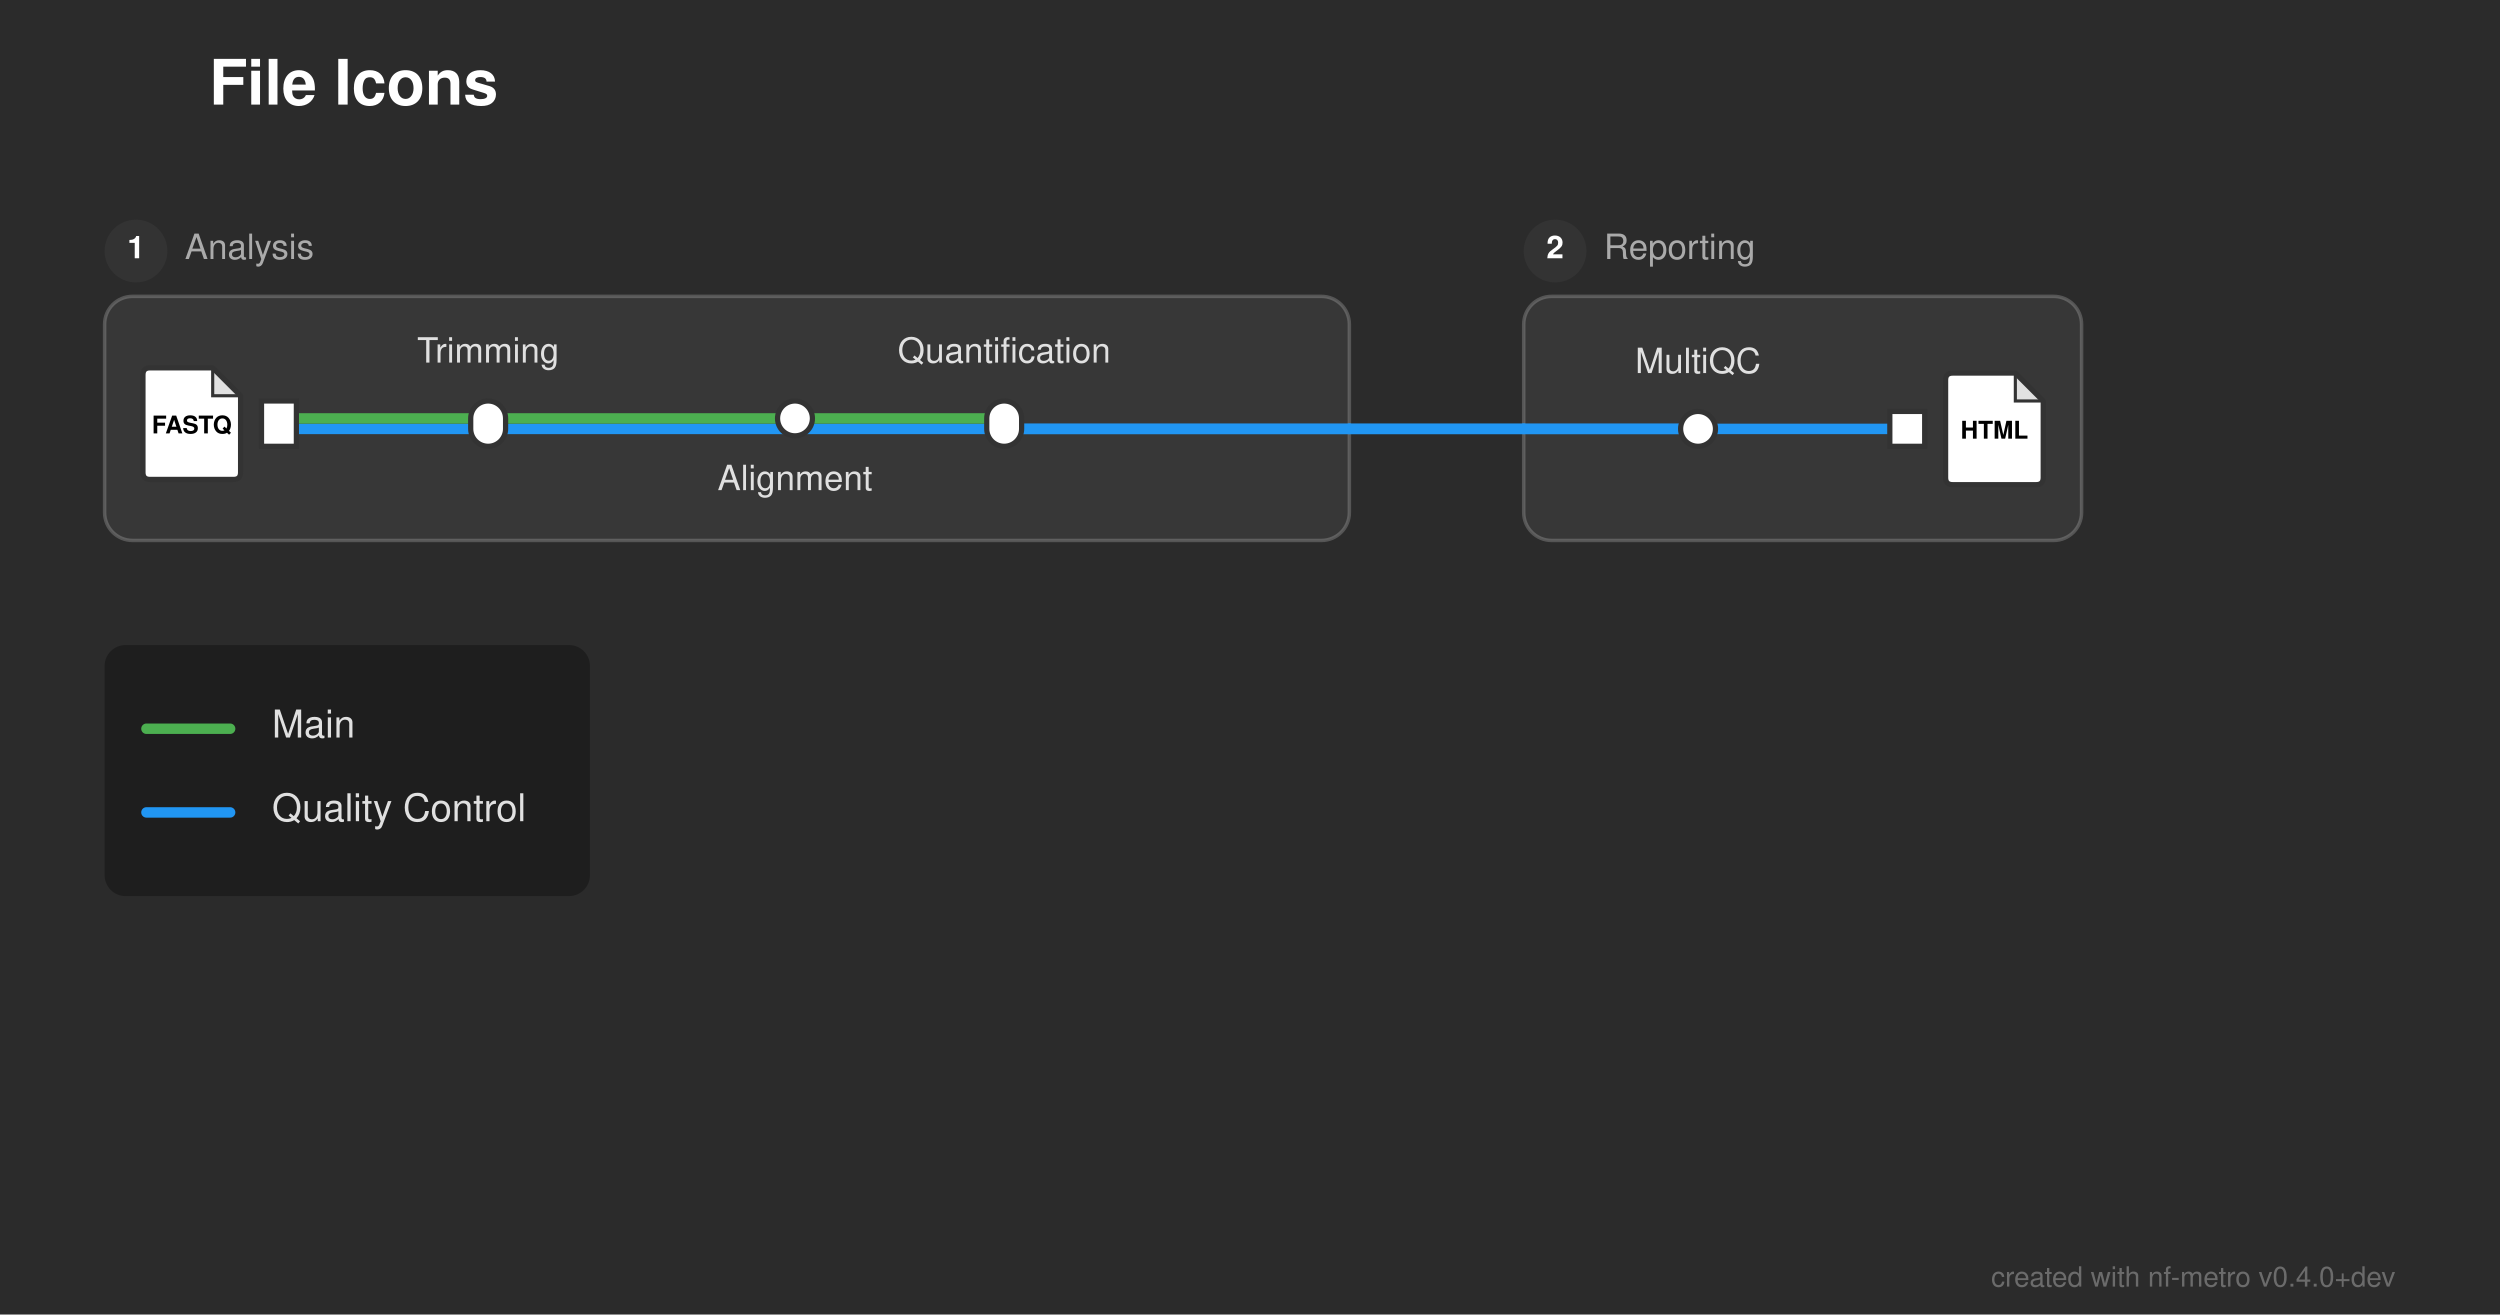
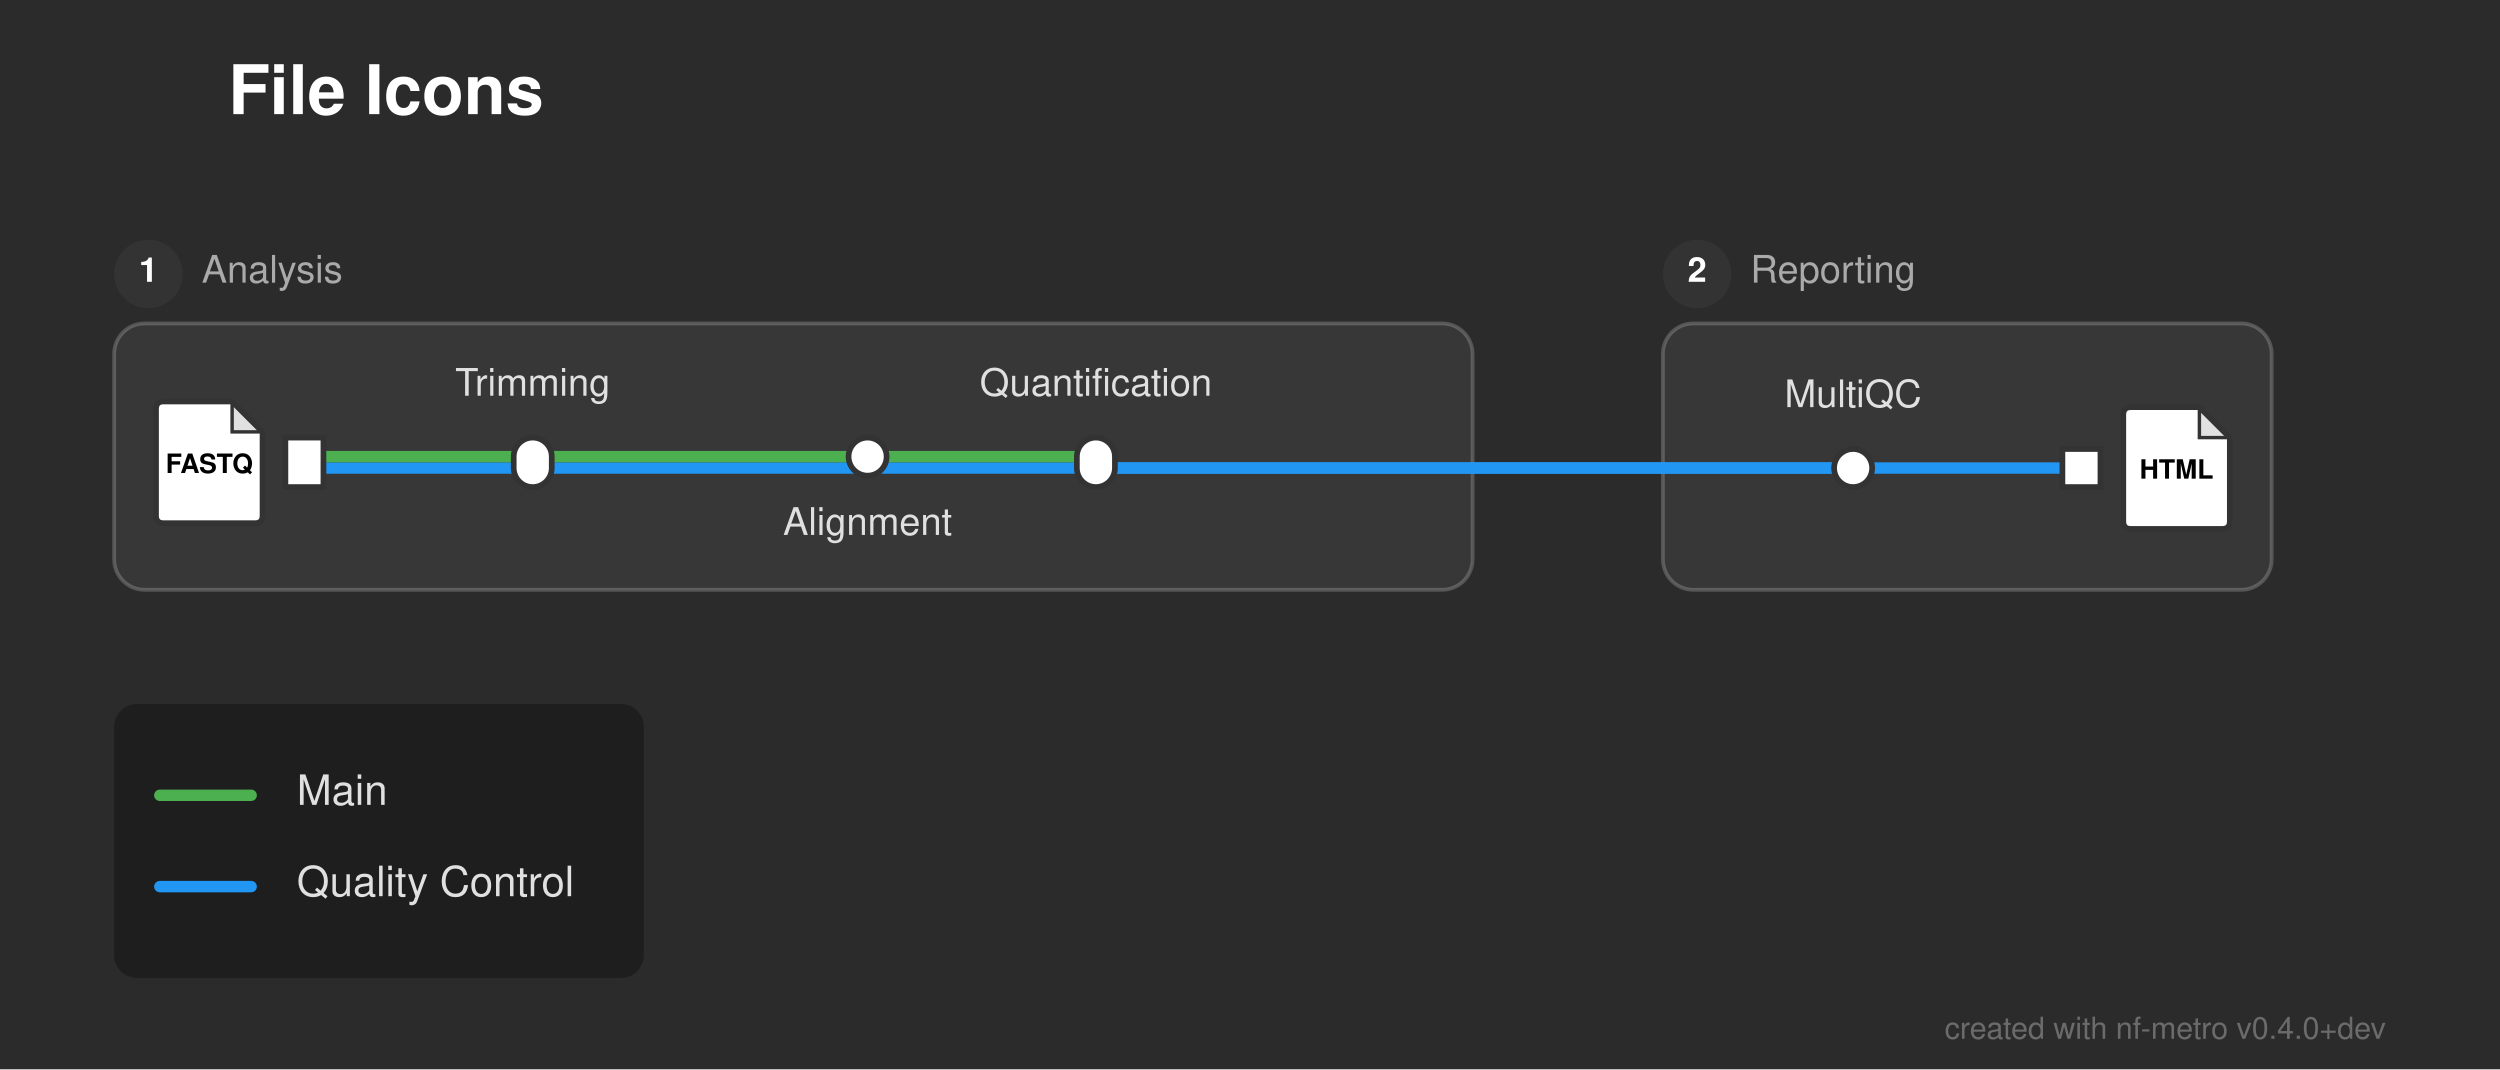
- <svg xmlns="http://www.w3.org/2000/svg" width="717" height="377" viewBox="0 0 717 377">
+ <svg xmlns="http://www.w3.org/2000/svg" width="657" height="281" viewBox="0 0 657 281">
  <defs>
</defs>
-   <rect x="0" y="0" width="717" height="377" fill="#2b2b2b" />
+   <rect x="0" y="0" width="657" height="281" fill="#2b2b2b" />
  <text x="60.0" y="30.0" font-size="18.0" fill="#ffffff" font-family="'Helvetica Neue', Helvetica, Arial, sans-serif" font-weight="bold">File Icons</text>
  <rect x="30.0" y="85.0" width="357.0" height="70.0" rx="8" ry="8" fill="rgba(255, 255, 255, 0.06)" stroke="rgba(255, 255, 255, 0.2)" stroke-width="1.0" />
  <circle cx="39.0" cy="72.0" r="9" fill="#333333" />
  <text x="39.0" y="72.0" font-size="9" fill="#ffffff" font-family="'Helvetica Neue', Helvetica, Arial, sans-serif" font-weight="bold" text-anchor="middle" dominant-baseline="central">1</text>
  <text x="53.0" y="72.0" font-size="10.0" fill="#aaaaaa" font-family="'Helvetica Neue', Helvetica, Arial, sans-serif" dominant-baseline="central">Analysis</text>
  <rect x="437.0" y="85.0" width="160.0" height="70.0" rx="8" ry="8" fill="rgba(255, 255, 255, 0.06)" stroke="rgba(255, 255, 255, 0.2)" stroke-width="1.0" />
  <circle cx="446.0" cy="72.0" r="9" fill="#333333" />
  <text x="446.0" y="72.0" font-size="9" fill="#ffffff" font-family="'Helvetica Neue', Helvetica, Arial, sans-serif" font-weight="bold" text-anchor="middle" dominant-baseline="central">2</text>
  <text x="460.0" y="72.0" font-size="10.0" fill="#aaaaaa" font-family="'Helvetica Neue', Helvetica, Arial, sans-serif" dominant-baseline="central">Reporting</text>
  <path d="M80.0,123.0 L140.0,123.0" stroke="#2196F3" stroke-width="3.0" stroke-linecap="round" />
  <path d="M487.0,123.0 L547.0,123.0" stroke="#2196F3" stroke-width="3.0" stroke-linecap="round" />
  <path d="M140.0,123.0 L387.0,123.0" stroke="#2196F3" stroke-width="3.0" stroke-linecap="round" />
  <path d="M437.0,123.0 L487.0,123.0" stroke="#2196F3" stroke-width="3.0" stroke-linecap="round" />
  <path d="M288.0,123.0 L387.0,123.0" stroke="#2196F3" stroke-width="3.0" stroke-linecap="round" />
  <path d="M437.0,123.0 L487.0,123.0" stroke="#2196F3" stroke-width="3.0" stroke-linecap="round" />
  <path d="M387.0,123.0 L437.0,123.0" stroke="#2196F3" stroke-width="3.0" stroke-linecap="round" />
  <path d="M387.0,123.0 L437.0,123.0" stroke="#2196F3" stroke-width="3.0" stroke-linecap="round" />
  <path d="M80.0,120.0 L140.0,120.0" stroke="#4CAF50" stroke-width="3.0" stroke-linecap="round" />
  <path d="M140.0,120.0 L228.0,120.0" stroke="#4CAF50" stroke-width="3.0" stroke-linecap="round" />
  <path d="M228.0,120.0 L288.0,120.0" stroke="#4CAF50" stroke-width="3.0" stroke-linecap="round" />
  <rect x="75.0" y="115.0" width="10.0" height="13.0" fill="#ffffff" stroke="#333333" stroke-width="1.5" />
  <path d="M43.0,105.5 L61.0,105.5 L69.0,113.5 L69.0,135.5 Q69.0,137.5,67.0,137.5 L43.0,137.5 Q41.0,137.5,41.0,135.5 L41.0,107.5 Q41.0,105.5,43.0,105.5 Z" fill="#ffffff" stroke="#333333" stroke-width="1.5" stroke-linejoin="round" />
  <path d="M61.0,105.5 L61.0,113.5 L69.0,113.5 Z" fill="#333333" opacity="0.15" stroke="none" />
  <path d="M61.0,105.5 L61.0,113.5 L69.0,113.5" fill="none" stroke="#333333" stroke-width="0.9" />
  <text x="55.0" y="122.7" font-size="7.0" fill="#000000" font-family="'Helvetica Neue', Helvetica, Arial, sans-serif" font-weight="bold" text-anchor="middle" dominant-baseline="central">FASTQ</text>
  <rect x="135.0" y="115.0" width="10.0" height="13.0" rx="5.0" ry="5.0" fill="#ffffff" stroke="#333333" stroke-width="1.5" />
  <rect x="223.0" y="115.0" width="10.0" height="10.0" rx="5.0" ry="5.0" fill="#ffffff" stroke="#333333" stroke-width="1.5" />
  <rect x="283.0" y="115.0" width="10.0" height="13.0" rx="5.0" ry="5.0" fill="#ffffff" stroke="#333333" stroke-width="1.5" />
  <rect x="482.0" y="118.0" width="10.0" height="10.0" rx="5.0" ry="5.0" fill="#ffffff" stroke="#333333" stroke-width="1.5" />
  <rect x="542.0" y="118.0" width="10.0" height="10.0" fill="#ffffff" stroke="#333333" stroke-width="1.5" />
  <path d="M560.0,107.0 L578.0,107.0 L586.0,115.0 L586.0,137.0 Q586.0,139.0,584.0,139.0 L560.0,139.0 Q558.0,139.0,558.0,137.0 L558.0,109.0 Q558.0,107.0,560.0,107.0 Z" fill="#ffffff" stroke="#333333" stroke-width="1.5" stroke-linejoin="round" />
  <path d="M578.0,107.0 L578.0,115.0 L586.0,115.0 Z" fill="#333333" opacity="0.15" stroke="none" />
  <path d="M578.0,107.0 L578.0,115.0 L586.0,115.0" fill="none" stroke="#333333" stroke-width="0.9" />
  <text x="572.0" y="124.2" font-size="7.0" fill="#000000" font-family="'Helvetica Neue', Helvetica, Arial, sans-serif" font-weight="bold" text-anchor="middle" dominant-baseline="central">HTML</text>
  <text x="487.0" y="107.0" font-size="10.0" fill="#e0e0e0" font-family="'Helvetica Neue', Helvetica, Arial, sans-serif" text-anchor="middle" dominant-baseline="auto">MultiQC</text>
  <text x="140.0" y="104.0" font-size="10.0" fill="#e0e0e0" font-family="'Helvetica Neue', Helvetica, Arial, sans-serif" text-anchor="middle" dominant-baseline="auto">Trimming</text>
  <text x="228.0" y="136.0" font-size="10.0" fill="#e0e0e0" font-family="'Helvetica Neue', Helvetica, Arial, sans-serif" text-anchor="middle" dominant-baseline="hanging">Alignment</text>
  <text x="288.0" y="104.0" font-size="10.0" fill="#e0e0e0" font-family="'Helvetica Neue', Helvetica, Arial, sans-serif" text-anchor="middle" dominant-baseline="auto">Quantification</text>
  <rect x="30.0" y="185.0" width="139.2" height="72.0" rx="6" ry="6" fill="rgba(0, 0, 0, 0.3)" />
  <path d="M42.0,209.0 L66.0,209.0" stroke="#4CAF50" stroke-width="3.0" stroke-linecap="round" />
  <text x="78.0" y="209.0" font-size="11.0" fill="#e0e0e0" font-family="'Helvetica Neue', Helvetica, Arial, sans-serif" dominant-baseline="central">Main</text>
  <path d="M42.0,233.0 L66.0,233.0" stroke="#2196F3" stroke-width="3.0" stroke-linecap="round" />
  <text x="78.0" y="233.0" font-size="11.0" fill="#e0e0e0" font-family="'Helvetica Neue', Helvetica, Arial, sans-serif" dominant-baseline="central">Quality Control</text>
-   <text x="687.0" y="369.0" font-size="8" fill="rgba(150, 150, 150, 0.6)" font-family="'Helvetica Neue', Helvetica, Arial, sans-serif" text-anchor="end">created with nf-metro v0.4.0+dev</text>
+   <text x="627.0" y="273.0" font-size="8" fill="rgba(150, 150, 150, 0.6)" font-family="'Helvetica Neue', Helvetica, Arial, sans-serif" text-anchor="end">created with nf-metro v0.4.0+dev</text>
</svg>
